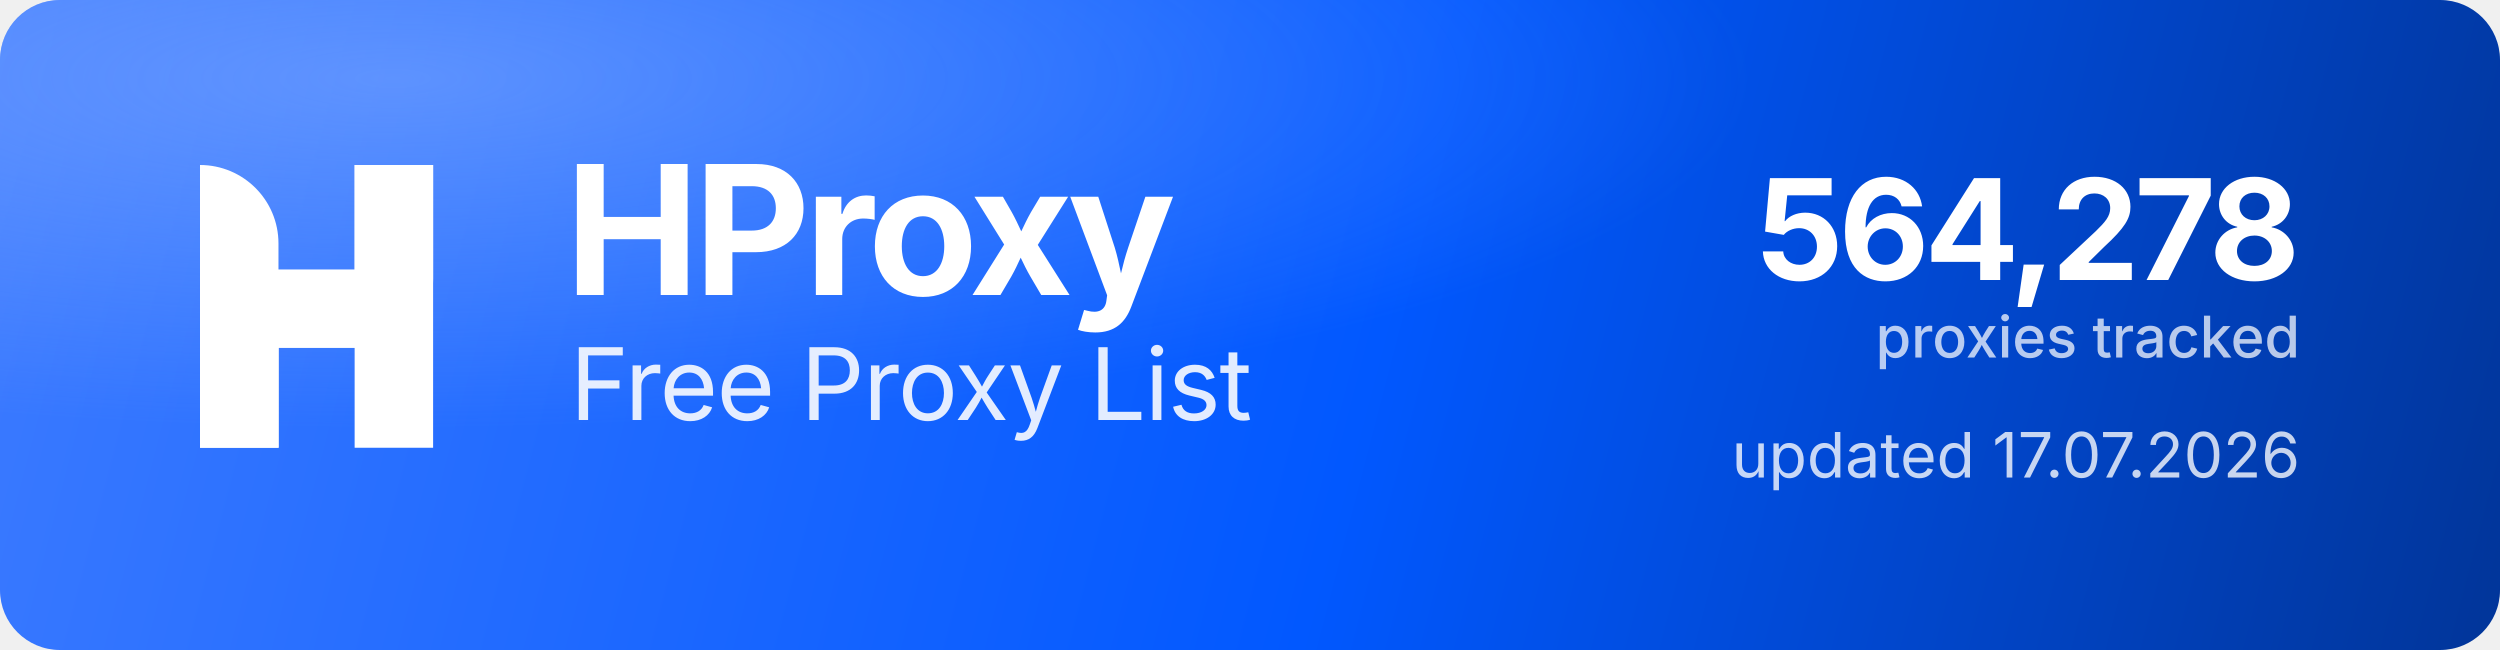
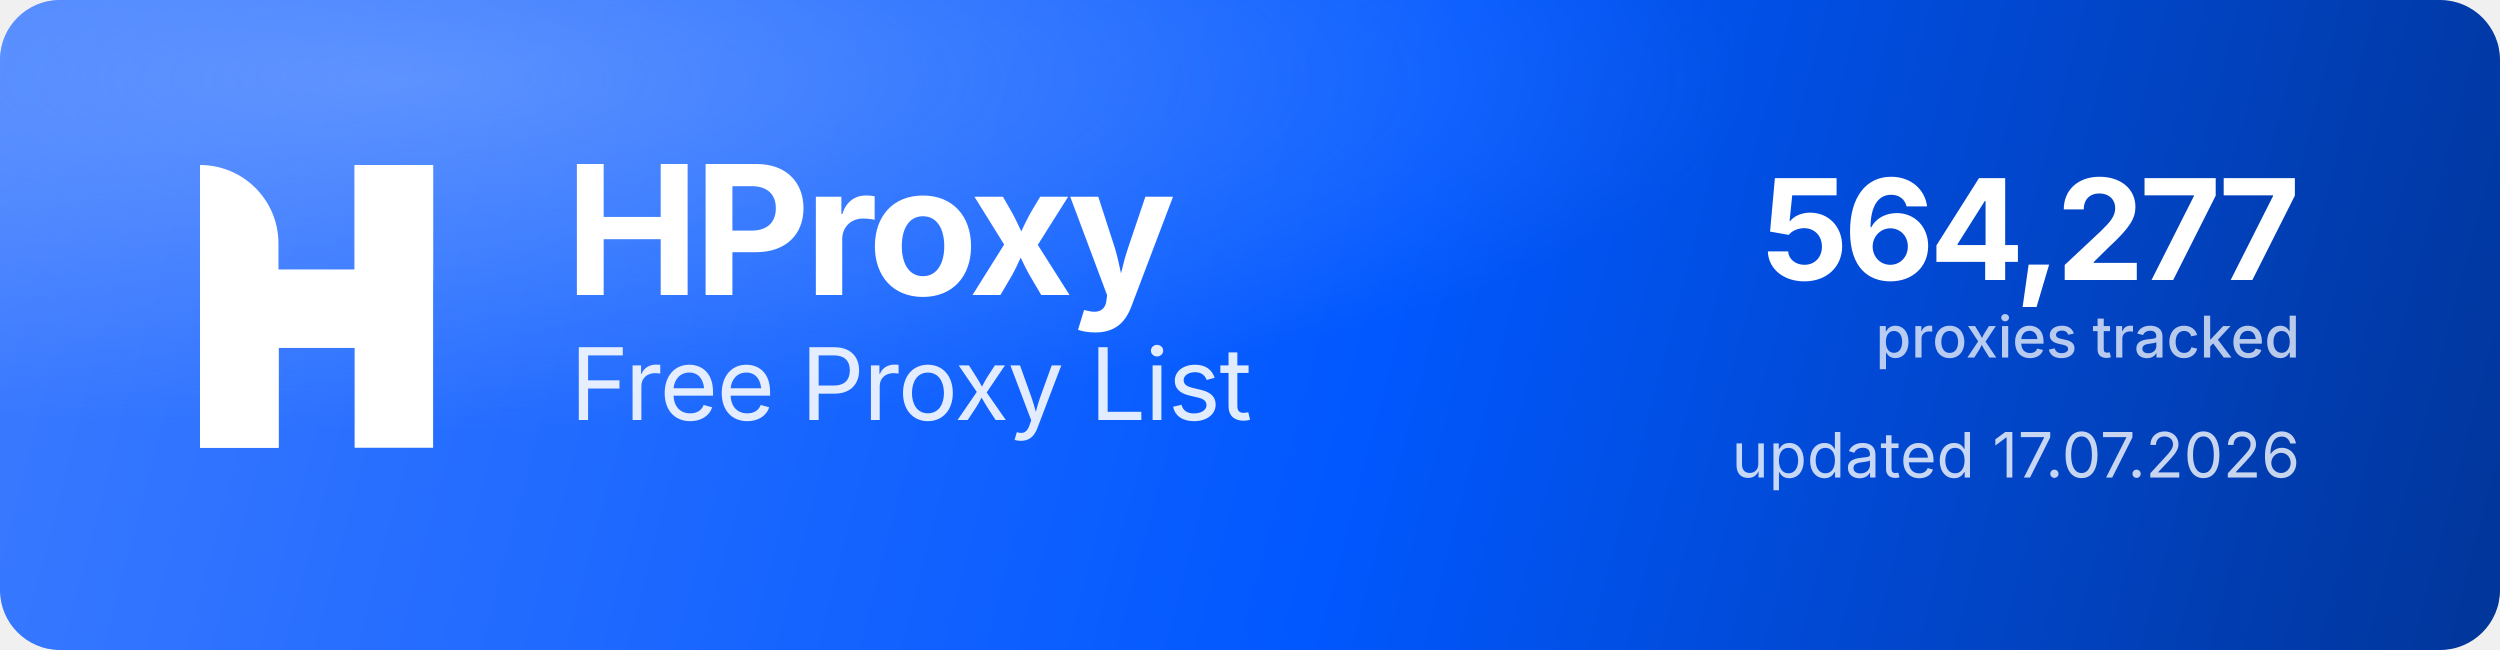
<svg xmlns="http://www.w3.org/2000/svg" width="1000" height="260" viewBox="0 0 1000 260" role="img" aria-label="HProxy Free Proxy List">
  <defs>
    <linearGradient id="hp-bg" x1="0" y1="0" x2="1000" y2="260" gradientUnits="userSpaceOnUse">
      <stop offset="0" stop-color="#3D7BFF" />
      <stop offset="0.55" stop-color="#0158FF" />
      <stop offset="1" stop-color="#013599" />
    </linearGradient>
    <radialGradient id="hp-glow" cx="0.16" cy="0.12" r="0.9">
      <stop offset="0" stop-color="#8FB4FF" stop-opacity="0.5" />
      <stop offset="0.6" stop-color="#8FB4FF" stop-opacity="0" />
    </radialGradient>
  </defs>
  <rect width="1000" height="260" rx="24" fill="url(#hp-bg)" />
  <rect width="1000" height="260" rx="24" fill="url(#hp-glow)" />
  <g transform="translate(80,66) scale(4.35)" fill="#FFFFFF">
    <path d="M0 0V0C3.985 0 7.216 3.231 7.216 7.216V26H0V0Z" />
    <rect x="14.219" width="7.216" height="26" />
    <path d="M7.235 26H0V15.971C0 12.455 2.851 9.604 6.367 9.604H14.22V0H21.437V10.453C21.437 13.97 18.586 16.82 15.069 16.82H7.235V26Z" />
  </g>
  <text x="226" y="118" font-family="'Geist','Inter','Segoe UI',system-ui,-apple-system,Helvetica,Arial,sans-serif" font-size="72" font-weight="700" letter-spacing="-2.3" fill="#FFFFFF">HProxy</text>
  <text x="228" y="168" font-family="'Geist','Inter','Segoe UI',system-ui,-apple-system,Helvetica,Arial,sans-serif" font-size="40" font-weight="400" letter-spacing="-0.5" fill="#FFFFFF" fill-opacity="0.88">Free Proxy List</text>
-   <text x="920" y="112" text-anchor="end" font-family="'Geist','Inter','Segoe UI',system-ui,-apple-system,Helvetica,Arial,sans-serif" font-size="56" font-weight="700" letter-spacing="-2" fill="#FFFFFF">564,278</text>
+   <text x="920" y="112" text-anchor="end" font-family="'Geist','Inter','Segoe UI',system-ui,-apple-system,Helvetica,Arial,sans-serif" font-size="56" font-weight="700" letter-spacing="-2" fill="#FFFFFF">564,277</text>
  <text x="920" y="143" text-anchor="end" font-family="'Geist','Inter','Segoe UI',system-ui,-apple-system,Helvetica,Arial,sans-serif" font-size="23" font-weight="500" fill="#FFFFFF" fill-opacity="0.72">proxies tracked</text>
  <text x="920" y="191" text-anchor="end" font-family="'Geist','Inter','Segoe UI',system-ui,-apple-system,Helvetica,Arial,sans-serif" font-size="25" font-weight="400" fill="#FFFFFF" fill-opacity="0.78">updated 17.07.2026</text>
</svg>
